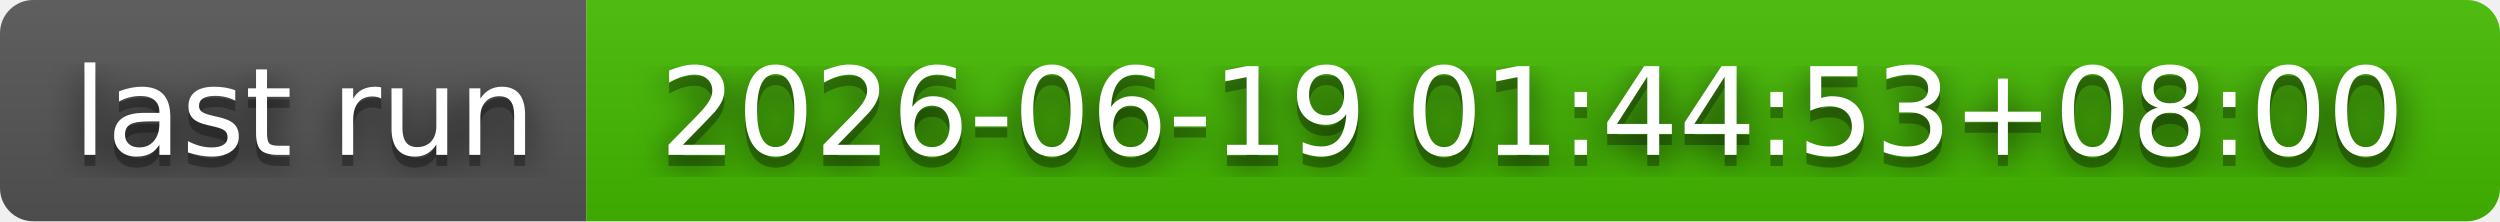
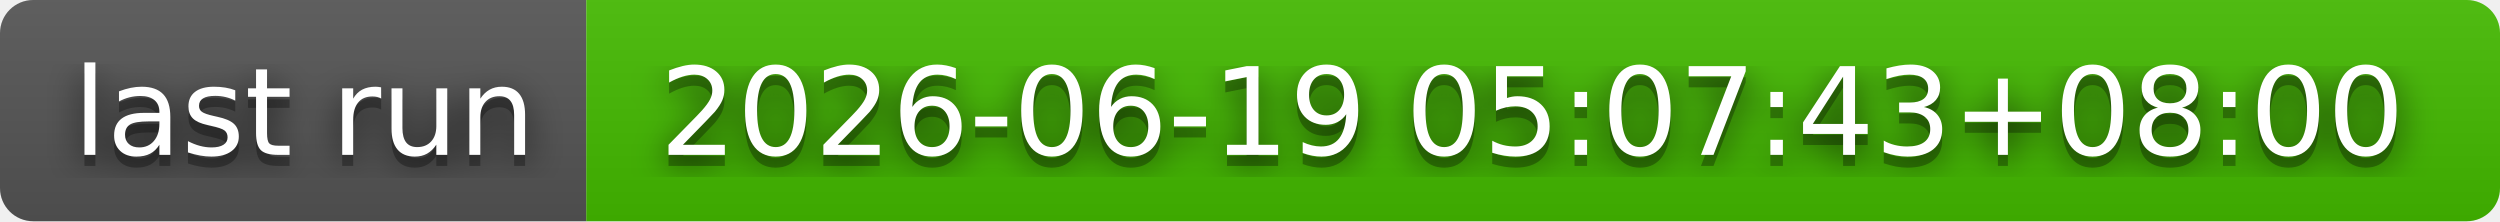
- <svg xmlns="http://www.w3.org/2000/svg" width="226" height="20" role="img" aria-label="last run: 2026-06-19 01:44:53+08:00">
+ <svg xmlns="http://www.w3.org/2000/svg" width="226" height="20" role="img" aria-label="last run: 2026-06-19 05:07:43+08:00">
  <filter id="blur">
    <feGaussianBlur stdDeviation="16" />
  </filter>
  <linearGradient id="s" x2="0" y2="100%">
    <stop offset="0" stop-color="#bbb" stop-opacity=".1" />
    <stop offset="1" stop-opacity=".1" />
  </linearGradient>
  <clipPath id="r">
    <rect width="226" height="20" rx="3" />
  </clipPath>
  <g clip-path="url(#r)">
    <rect width="53" height="20" fill="#555" />
    <rect x="53" width="173" height="20" fill="#4b0" />
    <rect width="226" height="20" fill="url(#s)" />
  </g>
  <g fill="#fff" text-anchor="middle" font-family="Verdana,Geneva,DejaVu Sans,sans-serif" text-rendering="geometricPrecision" font-size="110">
    <g transform="scale(.1)">
      <g aria-hidden="true" fill="#010101">
        <text x="275" y="150" fill-opacity=".8" filter="url(#blur)" textLength="430">last run</text>
        <text x="275" y="150" fill-opacity=".3" textLength="430">last run</text>
      </g>
      <text x="275" y="140" textLength="430">last run</text>
    </g>
    <g transform="scale(.1)">
      <g aria-hidden="true" fill="#010101">
-         <text x="1385" y="150" fill-opacity=".8" filter="url(#blur)" textLength="1630">2026-06-19 01:44:53+08:00</text>
-         <text x="1385" y="150" fill-opacity=".3" textLength="1630">2026-06-19 01:44:53+08:00</text>
+         <text x="1385" y="150" fill-opacity=".8" filter="url(#blur)" textLength="1630">2026-06-19 05:07:43+08:00</text>
+         <text x="1385" y="150" fill-opacity=".3" textLength="1630">2026-06-19 05:07:43+08:00</text>
      </g>
-       <text x="1385" y="140" textLength="1630">2026-06-19 01:44:53+08:00</text>
+       <text x="1385" y="140" textLength="1630">2026-06-19 05:07:43+08:00</text>
    </g>
  </g>
</svg>
